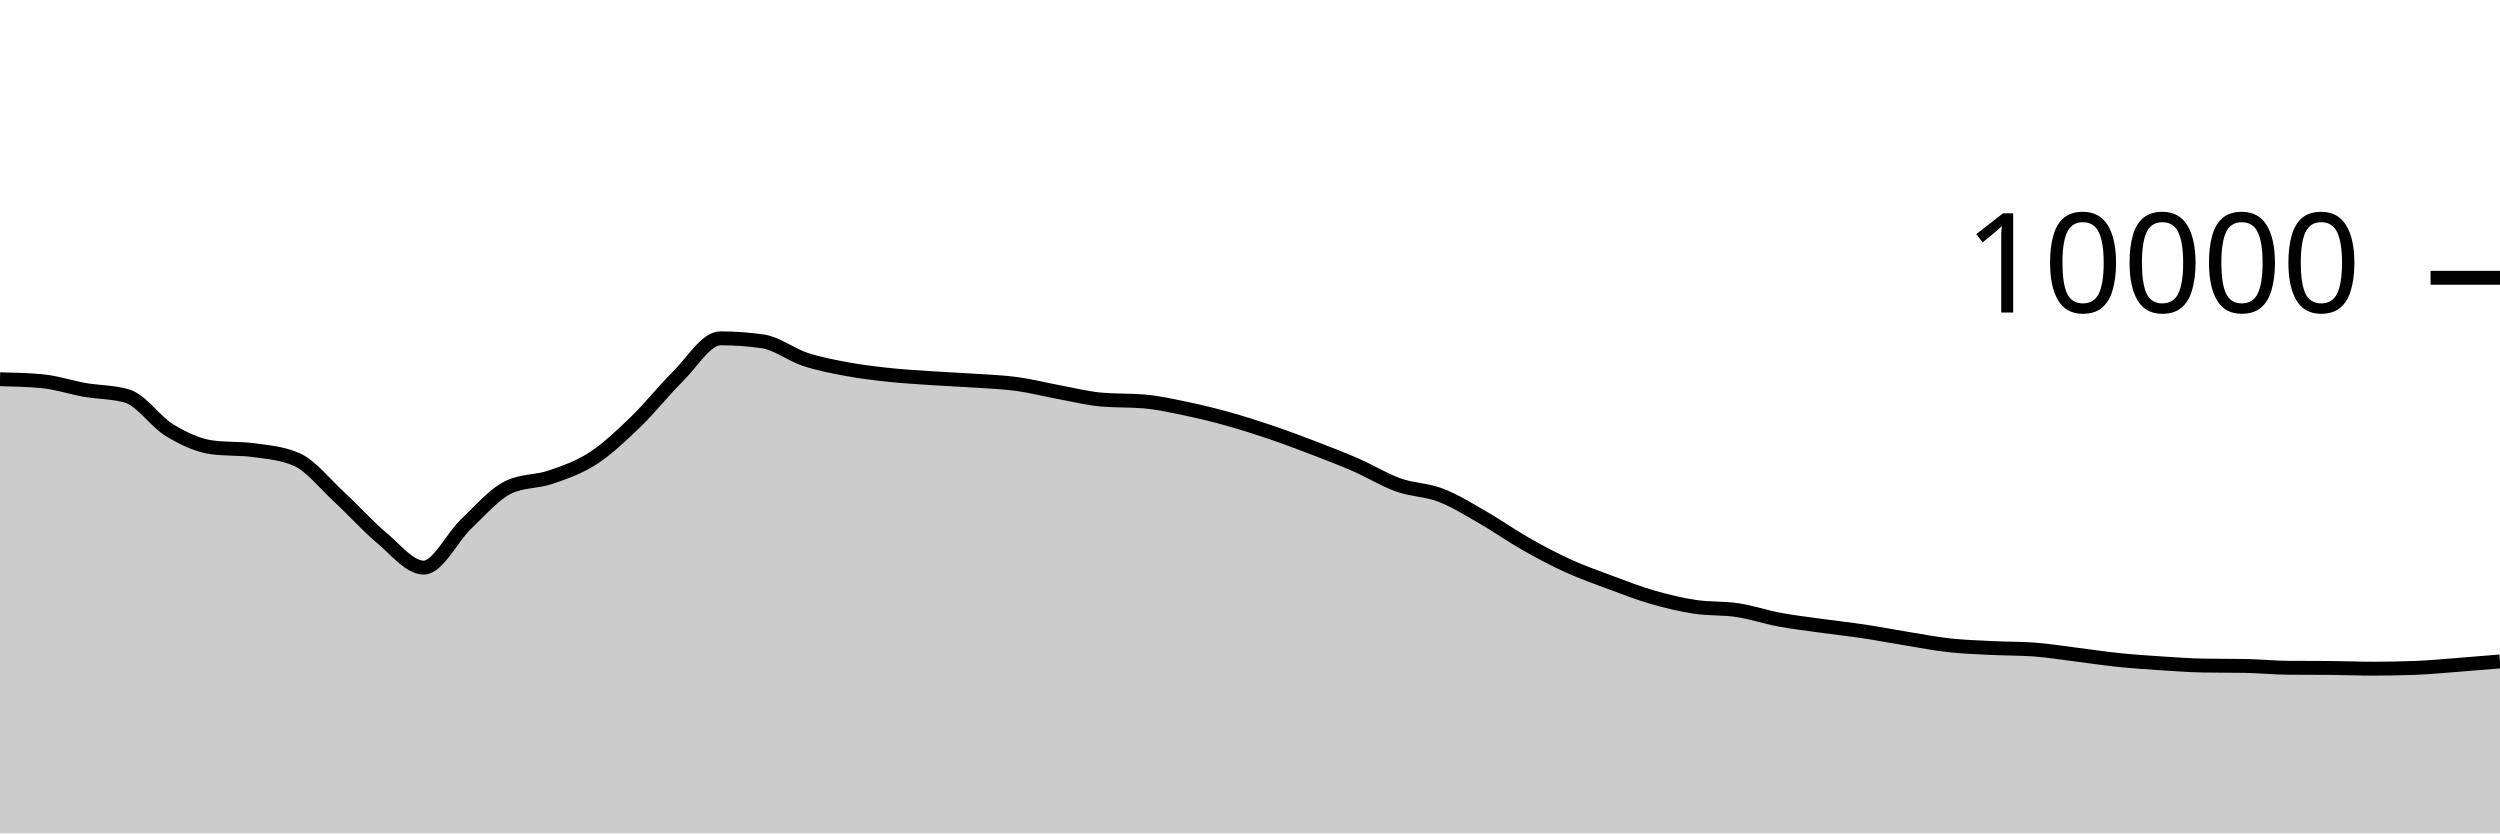
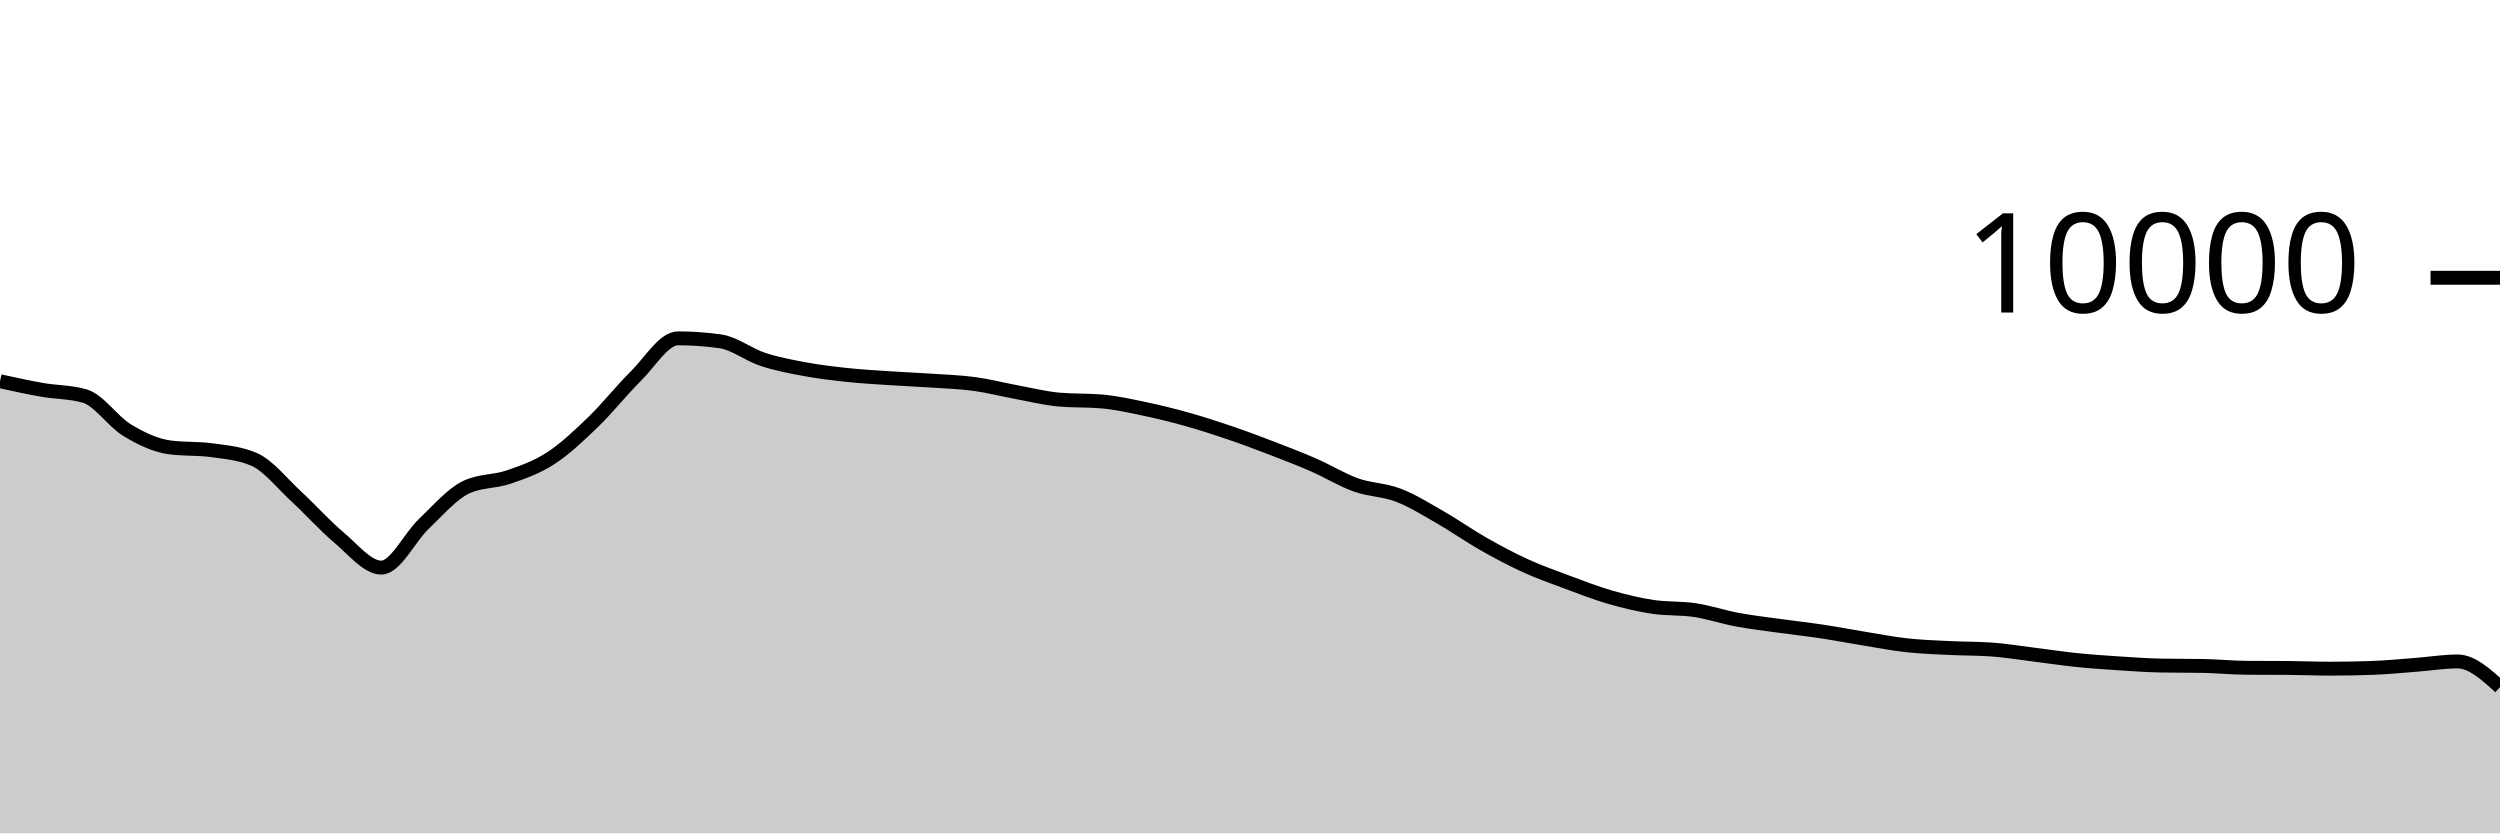
<svg xmlns="http://www.w3.org/2000/svg" viewBox="0 0 180 60">
  <g transform="translate(0,20)">
-     <path class="area" fill="rgba(0, 0, 0, 0.2)" d="M0,7.304C1.017,7.328,2.034,7.352,3.051,7.448C4.068,7.544,5.085,7.894,6.102,8.072C7.119,8.25,8.136,8.22,9.153,8.516C10.169,8.812,11.186,10.357,12.203,10.972C13.22,11.587,14.237,12.069,15.254,12.208C16.271,12.347,17.288,12.277,18.305,12.416C19.322,12.555,20.339,12.637,21.356,13.08C22.373,13.523,23.39,14.831,24.407,15.768C25.424,16.705,26.441,17.854,27.458,18.704C28.475,19.554,29.492,20.868,30.508,20.868C31.525,20.868,32.542,18.693,33.559,17.728C34.576,16.763,35.593,15.565,36.61,15.08C37.627,14.595,38.644,14.701,39.661,14.352C40.678,14.003,41.695,13.65,42.712,12.988C43.729,12.326,44.746,11.361,45.763,10.38C46.78,9.399,47.797,8.103,48.814,7.1C49.831,6.097,50.847,4.36,51.864,4.36C52.881,4.36,53.898,4.432,54.915,4.576C55.932,4.72,56.949,5.537,57.966,5.872C58.983,6.207,60,6.396,61.017,6.584C62.034,6.772,63.051,6.892,64.068,7C65.085,7.108,66.102,7.164,67.119,7.232C68.136,7.3,69.153,7.339,70.169,7.408C71.186,7.477,72.203,7.509,73.22,7.648C74.237,7.787,75.254,8.053,76.271,8.24C77.288,8.427,78.305,8.684,79.322,8.772C80.339,8.86,81.356,8.816,82.373,8.904C83.39,8.992,84.407,9.219,85.424,9.432C86.441,9.645,87.458,9.896,88.475,10.18C89.492,10.464,90.508,10.791,91.525,11.136C92.542,11.481,93.559,11.862,94.576,12.252C95.593,12.642,96.61,13.032,97.627,13.476C98.644,13.92,99.661,14.553,100.678,14.916C101.695,15.279,102.712,15.261,103.729,15.652C104.746,16.043,105.763,16.681,106.78,17.264C107.797,17.847,108.814,18.57,109.831,19.148C110.847,19.726,111.864,20.268,112.881,20.732C113.898,21.196,114.915,21.554,115.932,21.932C116.949,22.31,117.966,22.707,118.983,23C120,23.293,121.017,23.537,122.034,23.692C123.051,23.847,124.068,23.774,125.085,23.928C126.102,24.082,127.119,24.427,128.136,24.616C129.153,24.805,130.169,24.922,131.186,25.064C132.203,25.206,133.22,25.315,134.237,25.468C135.254,25.621,136.271,25.819,137.288,25.984C138.305,26.149,139.322,26.348,140.339,26.46C141.356,26.572,142.373,26.605,143.39,26.656C144.407,26.707,145.424,26.692,146.441,26.764C147.458,26.836,148.475,27.006,149.492,27.132C150.508,27.258,151.525,27.415,152.542,27.52C153.559,27.625,154.576,27.693,155.593,27.76C156.61,27.827,157.627,27.901,158.644,27.92C159.661,27.939,160.678,27.929,161.695,27.948C162.712,27.967,163.729,28.072,164.746,28.08C165.763,28.088,166.78,28.084,167.797,28.092C168.814,28.1,169.831,28.144,170.847,28.144C171.864,28.144,172.881,28.125,173.898,28.088C174.915,28.051,175.932,27.949,176.949,27.872C177.966,27.795,178.983,27.709,180,27.624L180,40C178.983,40,177.966,40,176.949,40C175.932,40,174.915,40,173.898,40C172.881,40,171.864,40,170.847,40C169.831,40,168.814,40,167.797,40C166.78,40,165.763,40,164.746,40C163.729,40,162.712,40,161.695,40C160.678,40,159.661,40,158.644,40C157.627,40,156.61,40,155.593,40C154.576,40,153.559,40,152.542,40C151.525,40,150.508,40,149.492,40C148.475,40,147.458,40,146.441,40C145.424,40,144.407,40,143.39,40C142.373,40,141.356,40,140.339,40C139.322,40,138.305,40,137.288,40C136.271,40,135.254,40,134.237,40C133.22,40,132.203,40,131.186,40C130.169,40,129.153,40,128.136,40C127.119,40,126.102,40,125.085,40C124.068,40,123.051,40,122.034,40C121.017,40,120,40,118.983,40C117.966,40,116.949,40,115.932,40C114.915,40,113.898,40,112.881,40C111.864,40,110.847,40,109.831,40C108.814,40,107.797,40,106.78,40C105.763,40,104.746,40,103.729,40C102.712,40,101.695,40,100.678,40C99.661,40,98.644,40,97.627,40C96.61,40,95.593,40,94.576,40C93.559,40,92.542,40,91.525,40C90.508,40,89.492,40,88.475,40C87.458,40,86.441,40,85.424,40C84.407,40,83.39,40,82.373,40C81.356,40,80.339,40,79.322,40C78.305,40,77.288,40,76.271,40C75.254,40,74.237,40,73.22,40C72.203,40,71.186,40,70.169,40C69.153,40,68.136,40,67.119,40C66.102,40,65.085,40,64.068,40C63.051,40,62.034,40,61.017,40C60,40,58.983,40,57.966,40C56.949,40,55.932,40,54.915,40C53.898,40,52.881,40,51.864,40C50.847,40,49.831,40,48.814,40C47.797,40,46.78,40,45.763,40C44.746,40,43.729,40,42.712,40C41.695,40,40.678,40,39.661,40C38.644,40,37.627,40,36.61,40C35.593,40,34.576,40,33.559,40C32.542,40,31.525,40,30.508,40C29.492,40,28.475,40,27.458,40C26.441,40,25.424,40,24.407,40C23.39,40,22.373,40,21.356,40C20.339,40,19.322,40,18.305,40C17.288,40,16.271,40,15.254,40C14.237,40,13.22,40,12.203,40C11.186,40,10.169,40,9.153,40C8.136,40,7.119,40,6.102,40C5.085,40,4.068,40,3.051,40C2.034,40,1.017,40,0,40Z" />
-     <path class="line" stroke="black" fill="none" d="M0,7.304C1.017,7.328,2.034,7.352,3.051,7.448C4.068,7.544,5.085,7.894,6.102,8.072C7.119,8.25,8.136,8.22,9.153,8.516C10.169,8.812,11.186,10.357,12.203,10.972C13.22,11.587,14.237,12.069,15.254,12.208C16.271,12.347,17.288,12.277,18.305,12.416C19.322,12.555,20.339,12.637,21.356,13.08C22.373,13.523,23.39,14.831,24.407,15.768C25.424,16.705,26.441,17.854,27.458,18.704C28.475,19.554,29.492,20.868,30.508,20.868C31.525,20.868,32.542,18.693,33.559,17.728C34.576,16.763,35.593,15.565,36.61,15.08C37.627,14.595,38.644,14.701,39.661,14.352C40.678,14.003,41.695,13.65,42.712,12.988C43.729,12.326,44.746,11.361,45.763,10.38C46.78,9.399,47.797,8.103,48.814,7.1C49.831,6.097,50.847,4.36,51.864,4.36C52.881,4.36,53.898,4.432,54.915,4.576C55.932,4.72,56.949,5.537,57.966,5.872C58.983,6.207,60,6.396,61.017,6.584C62.034,6.772,63.051,6.892,64.068,7C65.085,7.108,66.102,7.164,67.119,7.232C68.136,7.3,69.153,7.339,70.169,7.408C71.186,7.477,72.203,7.509,73.22,7.648C74.237,7.787,75.254,8.053,76.271,8.24C77.288,8.427,78.305,8.684,79.322,8.772C80.339,8.86,81.356,8.816,82.373,8.904C83.39,8.992,84.407,9.219,85.424,9.432C86.441,9.645,87.458,9.896,88.475,10.18C89.492,10.464,90.508,10.791,91.525,11.136C92.542,11.481,93.559,11.862,94.576,12.252C95.593,12.642,96.61,13.032,97.627,13.476C98.644,13.92,99.661,14.553,100.678,14.916C101.695,15.279,102.712,15.261,103.729,15.652C104.746,16.043,105.763,16.681,106.78,17.264C107.797,17.847,108.814,18.57,109.831,19.148C110.847,19.726,111.864,20.268,112.881,20.732C113.898,21.196,114.915,21.554,115.932,21.932C116.949,22.31,117.966,22.707,118.983,23C120,23.293,121.017,23.537,122.034,23.692C123.051,23.847,124.068,23.774,125.085,23.928C126.102,24.082,127.119,24.427,128.136,24.616C129.153,24.805,130.169,24.922,131.186,25.064C132.203,25.206,133.22,25.315,134.237,25.468C135.254,25.621,136.271,25.819,137.288,25.984C138.305,26.149,139.322,26.348,140.339,26.46C141.356,26.572,142.373,26.605,143.39,26.656C144.407,26.707,145.424,26.692,146.441,26.764C147.458,26.836,148.475,27.006,149.492,27.132C150.508,27.258,151.525,27.415,152.542,27.52C153.559,27.625,154.576,27.693,155.593,27.76C156.61,27.827,157.627,27.901,158.644,27.92C159.661,27.939,160.678,27.929,161.695,27.948C162.712,27.967,163.729,28.072,164.746,28.08C165.763,28.088,166.78,28.084,167.797,28.092C168.814,28.1,169.831,28.144,170.847,28.144C171.864,28.144,172.881,28.125,173.898,28.088C174.915,28.051,175.932,27.949,176.949,27.872C177.966,27.795,178.983,27.709,180,27.624" />
+     <path class="area" fill="rgba(0, 0, 0, 0.2)" d="M0,7.448C1.017,7.671,2.034,7.894,3.051,8.072C4.068,8.25,5.085,8.22,6.102,8.516C7.119,8.812,8.136,10.357,9.153,10.972C10.169,11.587,11.186,12.069,12.203,12.208C13.22,12.347,14.237,12.277,15.254,12.416C16.271,12.555,17.288,12.637,18.305,13.08C19.322,13.523,20.339,14.831,21.356,15.768C22.373,16.705,23.39,17.854,24.407,18.704C25.424,19.554,26.441,20.868,27.458,20.868C28.475,20.868,29.492,18.693,30.508,17.728C31.525,16.763,32.542,15.565,33.559,15.08C34.576,14.595,35.593,14.701,36.61,14.352C37.627,14.003,38.644,13.65,39.661,12.988C40.678,12.326,41.695,11.361,42.712,10.38C43.729,9.399,44.746,8.103,45.763,7.1C46.78,6.097,47.797,4.36,48.814,4.36C49.831,4.36,50.847,4.432,51.864,4.576C52.881,4.72,53.898,5.537,54.915,5.872C55.932,6.207,56.949,6.396,57.966,6.584C58.983,6.772,60,6.892,61.017,7C62.034,7.108,63.051,7.164,64.068,7.232C65.085,7.3,66.102,7.339,67.119,7.408C68.136,7.477,69.153,7.509,70.169,7.648C71.186,7.787,72.203,8.053,73.22,8.24C74.237,8.427,75.254,8.684,76.271,8.772C77.288,8.86,78.305,8.816,79.322,8.904C80.339,8.992,81.356,9.219,82.373,9.432C83.39,9.645,84.407,9.896,85.424,10.18C86.441,10.464,87.458,10.791,88.475,11.136C89.492,11.481,90.508,11.862,91.525,12.252C92.542,12.642,93.559,13.032,94.576,13.476C95.593,13.92,96.61,14.553,97.627,14.916C98.644,15.279,99.661,15.261,100.678,15.652C101.695,16.043,102.712,16.681,103.729,17.264C104.746,17.847,105.763,18.57,106.78,19.148C107.797,19.726,108.814,20.268,109.831,20.732C110.847,21.196,111.864,21.554,112.881,21.932C113.898,22.31,114.915,22.707,115.932,23C116.949,23.293,117.966,23.537,118.983,23.692C120,23.847,121.017,23.774,122.034,23.928C123.051,24.082,124.068,24.427,125.085,24.616C126.102,24.805,127.119,24.922,128.136,25.064C129.153,25.206,130.169,25.315,131.186,25.468C132.203,25.621,133.22,25.819,134.237,25.984C135.254,26.149,136.271,26.348,137.288,26.46C138.305,26.572,139.322,26.605,140.339,26.656C141.356,26.707,142.373,26.692,143.39,26.764C144.407,26.836,145.424,27.006,146.441,27.132C147.458,27.258,148.475,27.415,149.492,27.52C150.508,27.625,151.525,27.693,152.542,27.76C153.559,27.827,154.576,27.901,155.593,27.92C156.61,27.939,157.627,27.929,158.644,27.948C159.661,27.967,160.678,28.072,161.695,28.08C162.712,28.088,163.729,28.084,164.746,28.092C165.763,28.1,166.78,28.144,167.797,28.144C168.814,28.144,169.831,28.125,170.847,28.088C171.864,28.051,172.881,27.949,173.898,27.872C174.915,27.795,175.932,27.624,176.949,27.624C177.966,27.624,178.983,28.546,180,29.468L180,40C178.983,40,177.966,40,176.949,40C175.932,40,174.915,40,173.898,40C172.881,40,171.864,40,170.847,40C169.831,40,168.814,40,167.797,40C166.78,40,165.763,40,164.746,40C163.729,40,162.712,40,161.695,40C160.678,40,159.661,40,158.644,40C157.627,40,156.61,40,155.593,40C154.576,40,153.559,40,152.542,40C151.525,40,150.508,40,149.492,40C148.475,40,147.458,40,146.441,40C145.424,40,144.407,40,143.39,40C142.373,40,141.356,40,140.339,40C139.322,40,138.305,40,137.288,40C136.271,40,135.254,40,134.237,40C133.22,40,132.203,40,131.186,40C130.169,40,129.153,40,128.136,40C127.119,40,126.102,40,125.085,40C124.068,40,123.051,40,122.034,40C121.017,40,120,40,118.983,40C117.966,40,116.949,40,115.932,40C114.915,40,113.898,40,112.881,40C111.864,40,110.847,40,109.831,40C108.814,40,107.797,40,106.78,40C105.763,40,104.746,40,103.729,40C102.712,40,101.695,40,100.678,40C99.661,40,98.644,40,97.627,40C96.61,40,95.593,40,94.576,40C93.559,40,92.542,40,91.525,40C90.508,40,89.492,40,88.475,40C87.458,40,86.441,40,85.424,40C84.407,40,83.39,40,82.373,40C81.356,40,80.339,40,79.322,40C78.305,40,77.288,40,76.271,40C75.254,40,74.237,40,73.22,40C72.203,40,71.186,40,70.169,40C69.153,40,68.136,40,67.119,40C66.102,40,65.085,40,64.068,40C63.051,40,62.034,40,61.017,40C60,40,58.983,40,57.966,40C56.949,40,55.932,40,54.915,40C53.898,40,52.881,40,51.864,40C50.847,40,49.831,40,48.814,40C47.797,40,46.78,40,45.763,40C44.746,40,43.729,40,42.712,40C41.695,40,40.678,40,39.661,40C38.644,40,37.627,40,36.61,40C35.593,40,34.576,40,33.559,40C32.542,40,31.525,40,30.508,40C29.492,40,28.475,40,27.458,40C26.441,40,25.424,40,24.407,40C23.39,40,22.373,40,21.356,40C20.339,40,19.322,40,18.305,40C17.288,40,16.271,40,15.254,40C14.237,40,13.22,40,12.203,40C11.186,40,10.169,40,9.153,40C8.136,40,7.119,40,6.102,40C5.085,40,4.068,40,3.051,40C2.034,40,1.017,40,0,40Z" />
+     <path class="line" stroke="black" fill="none" d="M0,7.448C1.017,7.671,2.034,7.894,3.051,8.072C4.068,8.25,5.085,8.22,6.102,8.516C7.119,8.812,8.136,10.357,9.153,10.972C10.169,11.587,11.186,12.069,12.203,12.208C13.22,12.347,14.237,12.277,15.254,12.416C16.271,12.555,17.288,12.637,18.305,13.08C19.322,13.523,20.339,14.831,21.356,15.768C22.373,16.705,23.39,17.854,24.407,18.704C25.424,19.554,26.441,20.868,27.458,20.868C28.475,20.868,29.492,18.693,30.508,17.728C31.525,16.763,32.542,15.565,33.559,15.08C34.576,14.595,35.593,14.701,36.61,14.352C37.627,14.003,38.644,13.65,39.661,12.988C40.678,12.326,41.695,11.361,42.712,10.38C43.729,9.399,44.746,8.103,45.763,7.1C46.78,6.097,47.797,4.36,48.814,4.36C49.831,4.36,50.847,4.432,51.864,4.576C52.881,4.72,53.898,5.537,54.915,5.872C55.932,6.207,56.949,6.396,57.966,6.584C58.983,6.772,60,6.892,61.017,7C62.034,7.108,63.051,7.164,64.068,7.232C65.085,7.3,66.102,7.339,67.119,7.408C68.136,7.477,69.153,7.509,70.169,7.648C71.186,7.787,72.203,8.053,73.22,8.24C74.237,8.427,75.254,8.684,76.271,8.772C77.288,8.86,78.305,8.816,79.322,8.904C80.339,8.992,81.356,9.219,82.373,9.432C83.39,9.645,84.407,9.896,85.424,10.18C86.441,10.464,87.458,10.791,88.475,11.136C89.492,11.481,90.508,11.862,91.525,12.252C92.542,12.642,93.559,13.032,94.576,13.476C95.593,13.92,96.61,14.553,97.627,14.916C98.644,15.279,99.661,15.261,100.678,15.652C101.695,16.043,102.712,16.681,103.729,17.264C104.746,17.847,105.763,18.57,106.78,19.148C107.797,19.726,108.814,20.268,109.831,20.732C110.847,21.196,111.864,21.554,112.881,21.932C113.898,22.31,114.915,22.707,115.932,23C116.949,23.293,117.966,23.537,118.983,23.692C120,23.847,121.017,23.774,122.034,23.928C123.051,24.082,124.068,24.427,125.085,24.616C126.102,24.805,127.119,24.922,128.136,25.064C129.153,25.206,130.169,25.315,131.186,25.468C132.203,25.621,133.22,25.819,134.237,25.984C135.254,26.149,136.271,26.348,137.288,26.46C138.305,26.572,139.322,26.605,140.339,26.656C141.356,26.707,142.373,26.692,143.39,26.764C144.407,26.836,145.424,27.006,146.441,27.132C147.458,27.258,148.475,27.415,149.492,27.52C150.508,27.625,151.525,27.693,152.542,27.76C153.559,27.827,154.576,27.901,155.593,27.92C156.61,27.939,157.627,27.929,158.644,27.948C159.661,27.967,160.678,28.072,161.695,28.08C162.712,28.088,163.729,28.084,164.746,28.092C165.763,28.1,166.78,28.144,167.797,28.144C168.814,28.144,169.831,28.125,170.847,28.088C171.864,28.051,172.881,27.949,173.898,27.872C174.915,27.795,175.932,27.624,176.949,27.624C177.966,27.624,178.983,28.546,180,29.468" />
    <path class="axis-ceiling" stroke-width="1" stroke="black" fill="none" d="M175,0L180,0" />
    <text class="axis-ceiling-label" font-family="sans-serif" text-anchor="end" font-size="10px" x="170" y="2.5">10000</text>
  </g>
</svg>
